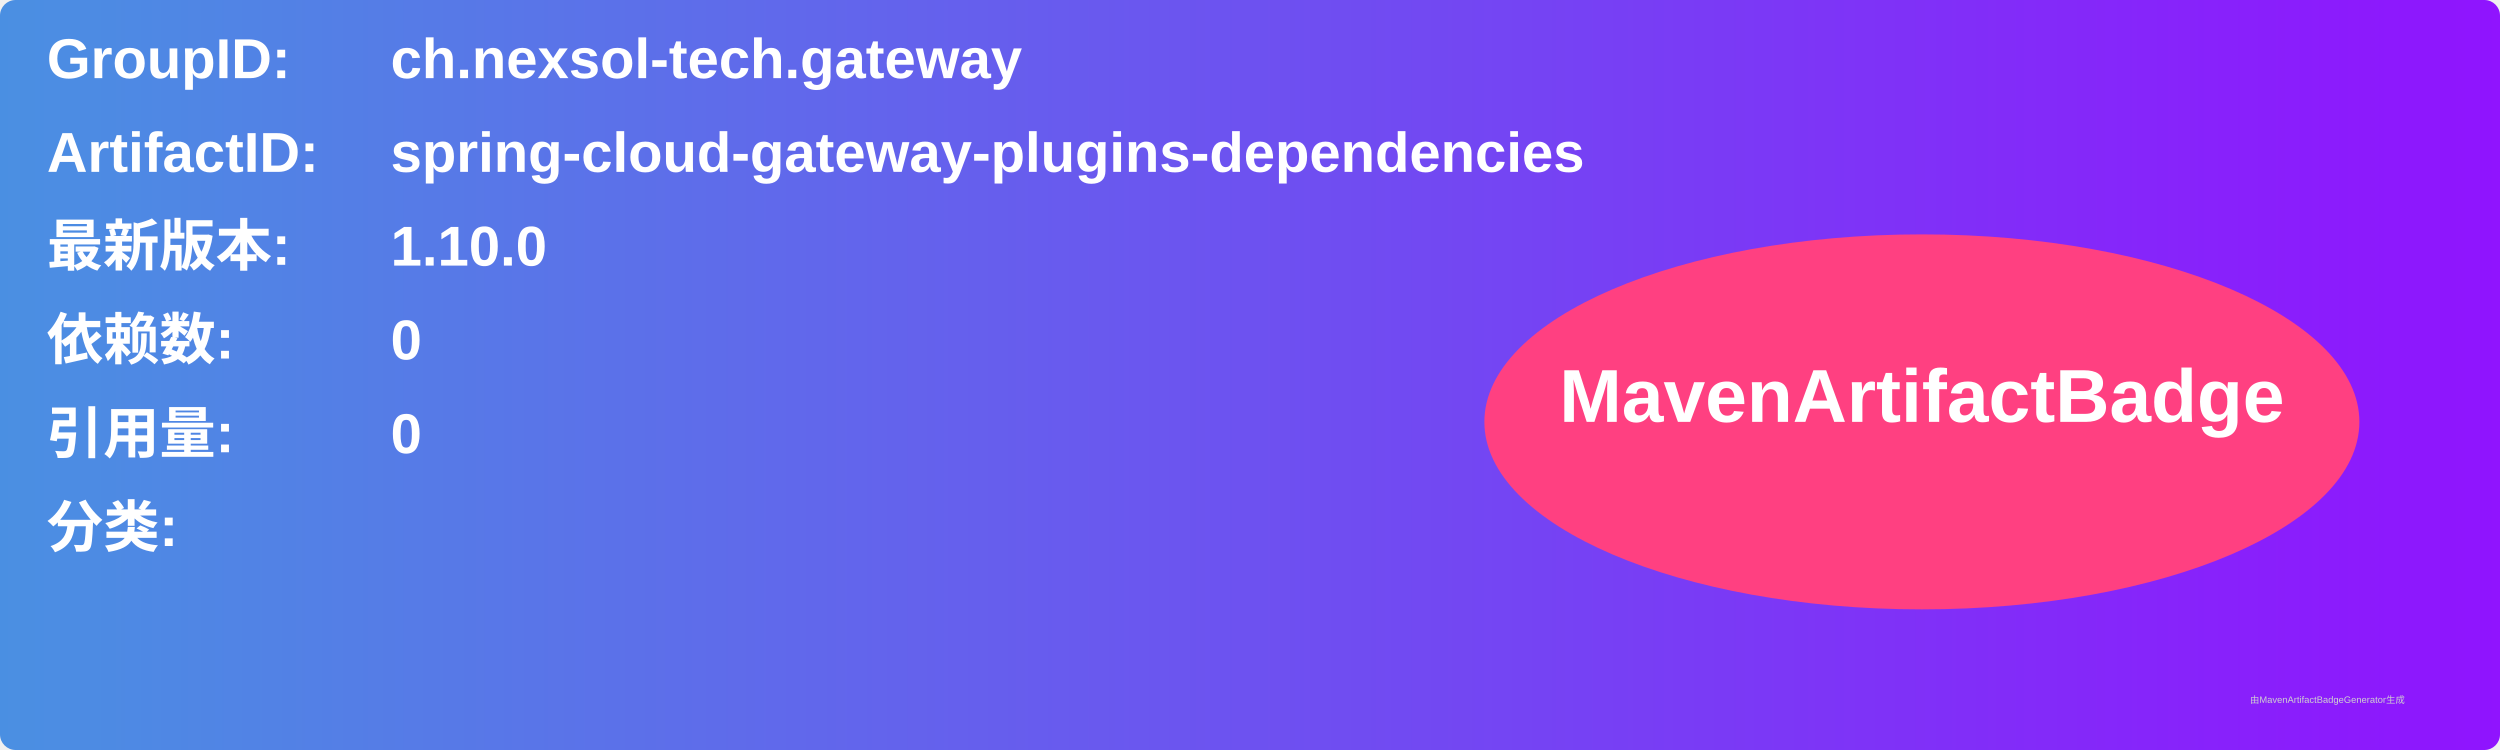
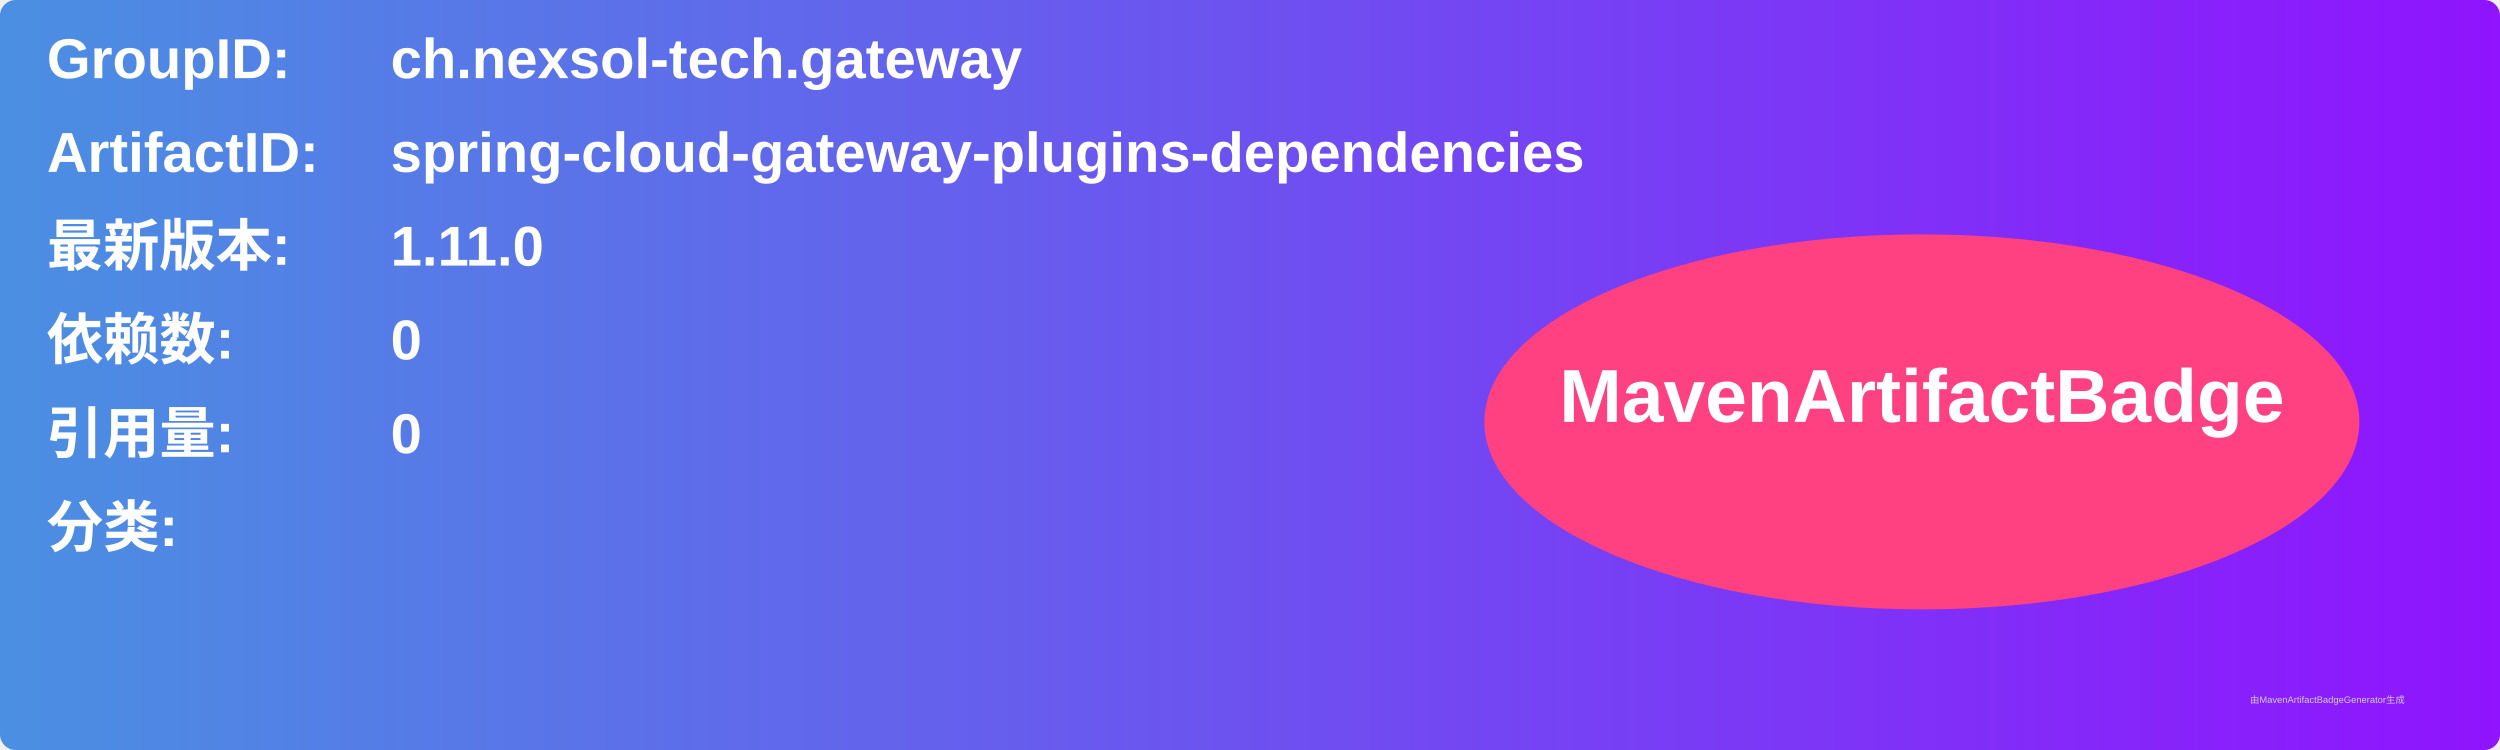
<svg xmlns="http://www.w3.org/2000/svg" width="800" height="240" viewBox="0 0 800 240">
  <linearGradient id="grad" x1="0%" y1="0%" x2="100%" y2="0%">
    <stop offset="0%" stop-color="#4a90e2" />
    <stop offset="100%" stop-color="#9013fe" />
  </linearGradient>
  <rect width="100%" height="100%" rx="5" ry="5" fill="url(#grad)" />
  <g transform="translate(15, 15)">
    <text x="0" y="10" font-family="Arial" font-size="18" fill="white" font-weight="bold" width="260">GroupID:</text>
    <text x="110" y="10" font-family="Arial" font-size="18" fill="white" font-weight="bold" width="460">ch.nexsol-tech.gateway</text>
    <text x="0" y="40" font-family="Arial" font-size="18" fill="white" font-weight="bold" width="260">ArtifactID:</text>
    <text x="110" y="40" font-family="Arial" font-size="18" fill="white" font-weight="bold" width="460">spring-cloud-gateway-plugins-dependencies</text>
    <text x="0" y="70" font-family="Arial" font-size="18" fill="white" font-weight="bold">最新版本:</text>
    <text x="110" y="70" font-family="Arial" font-size="18" fill="white" font-weight="bold">
-       <tspan font-weight="bold">1.10.0</tspan>
+       <tspan font-weight="bold">1.11.0</tspan>
    </text>
    <text x="0" y="100" font-family="Arial" font-size="18" fill="white" font-weight="bold">依赖数: </text>
    <text x="110" y="100" font-family="Arial" font-size="18" fill="white">
      <tspan font-weight="bold">0</tspan>
    </text>
    <text x="0" y="130" font-family="Arial" font-size="18" fill="white" font-weight="bold">引用量: </text>
    <text x="110" y="130" font-family="Arial" font-size="18" fill="white">
      <tspan font-weight="bold">0</tspan>
    </text>
    <text x="0" y="160" font-family="Arial" font-size="18" fill="white" font-weight="bold">分类:</text>
    <text x="10" y="190" font-family="Arial" font-size="10" fill="white">
      <tspan font-weight="bold" />
    </text>
    <ellipse cx="600" cy="120" rx="140" ry="60" fill="#ff4081" />
    <text x="600" y="120" text-anchor="middle" font-family="Arial" font-size="24" fill="white" font-weight="bold">MavenArtifactBadge</text>
  </g>
  <text x="720" y="225" font-family="Arial" font-size="3" fill="#d0d0d0">由MavenArtifactBadgeGenerator生成</text>
</svg>
